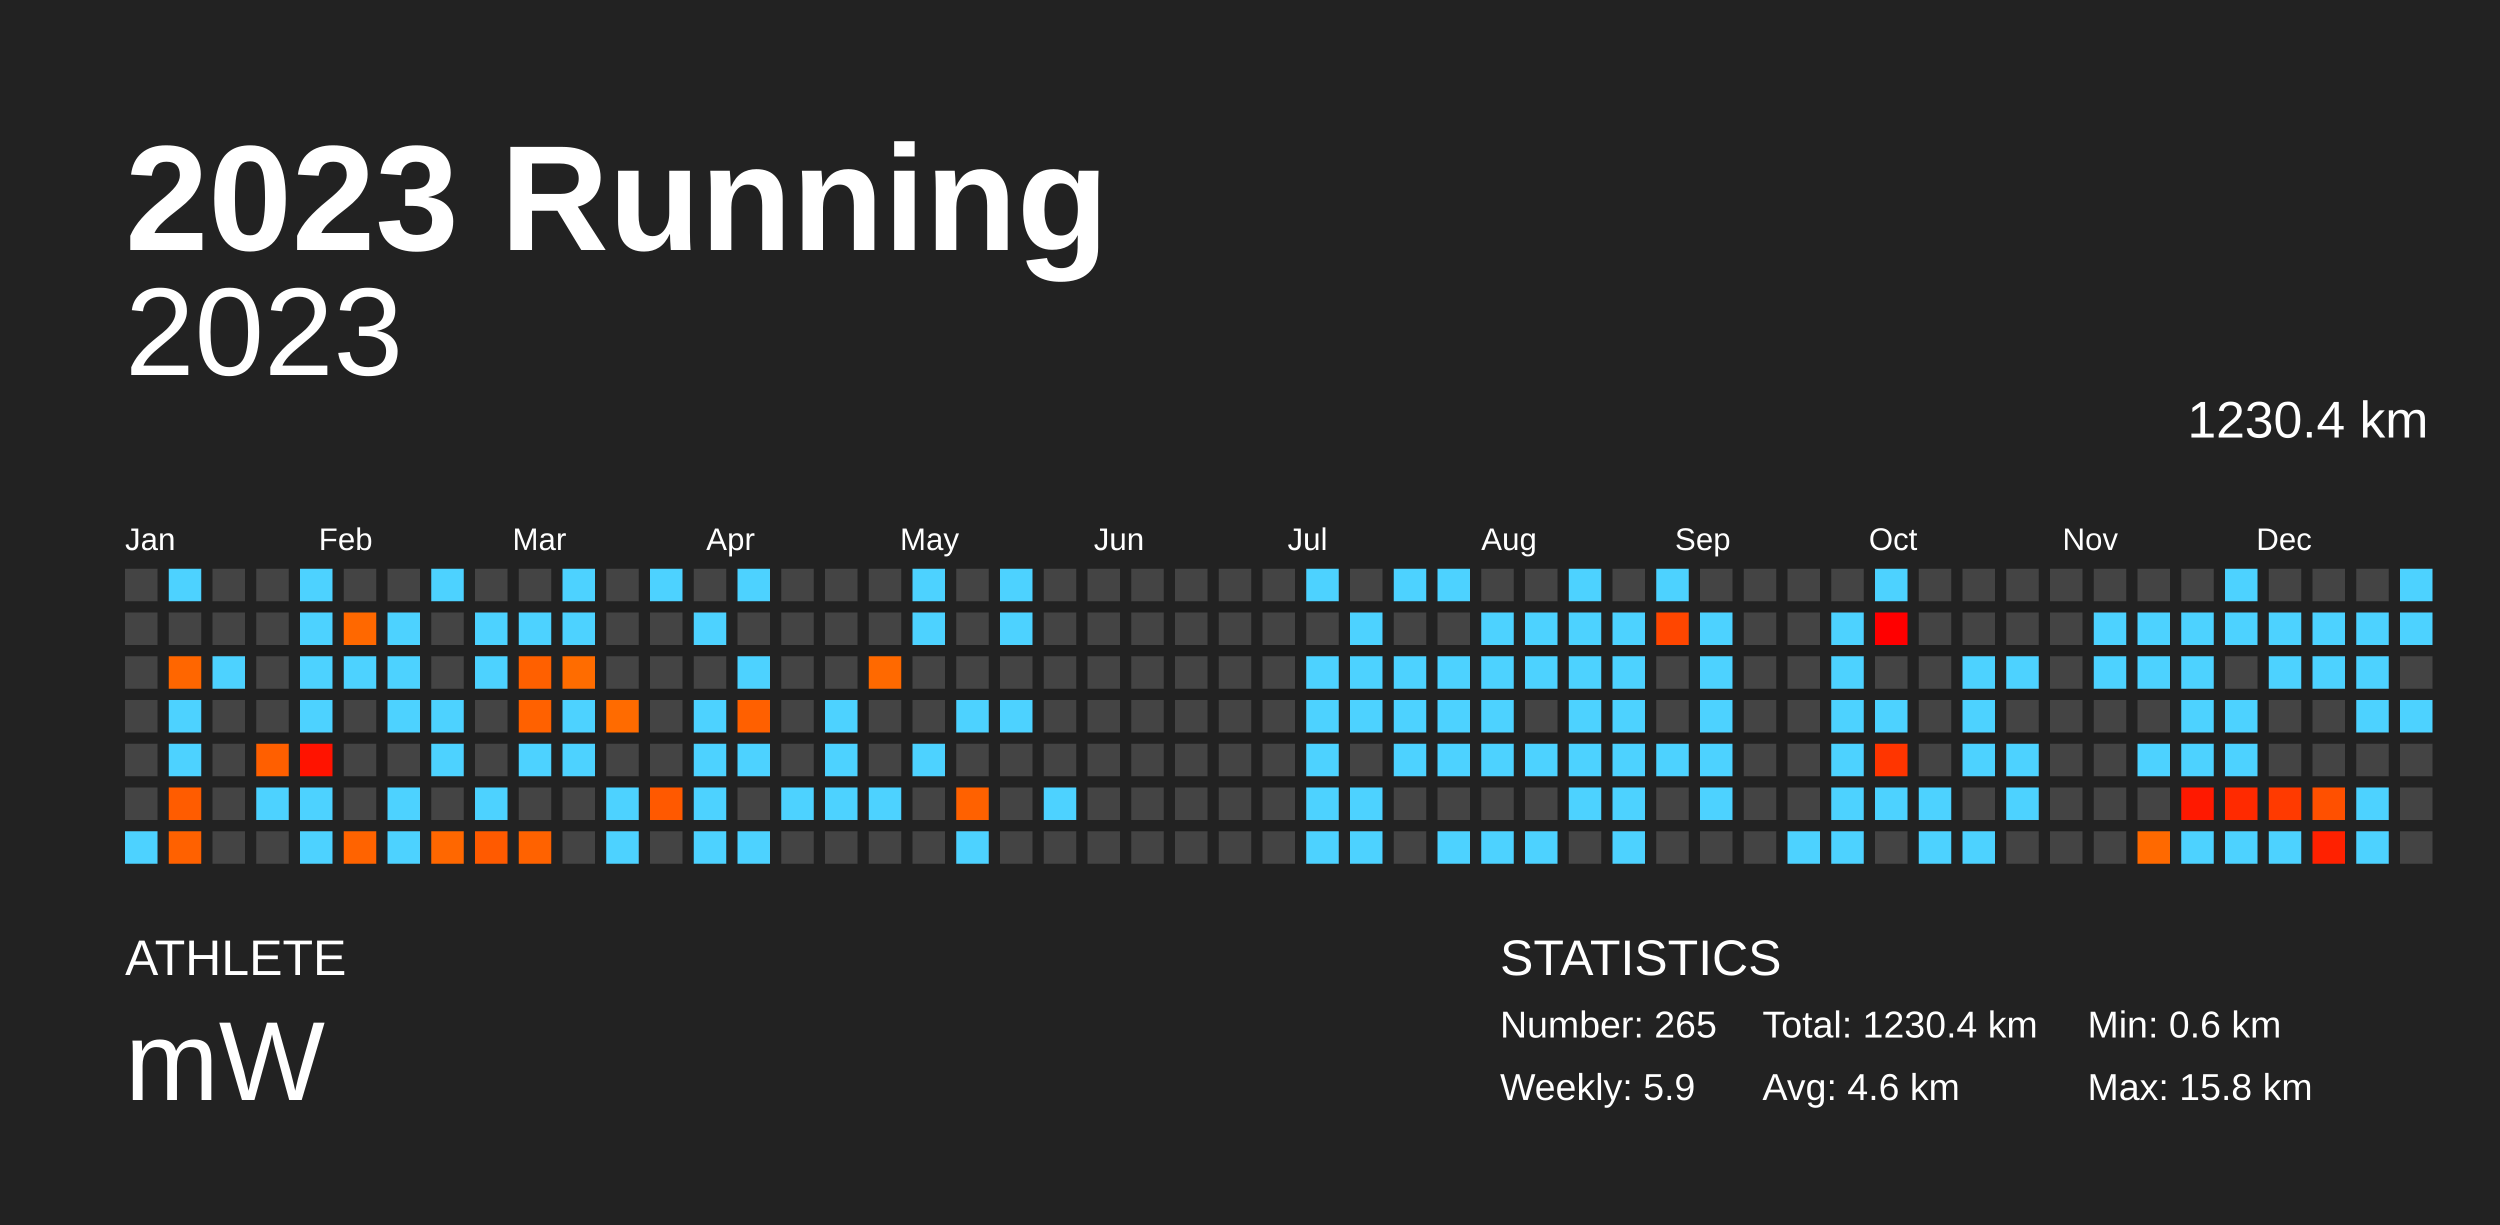
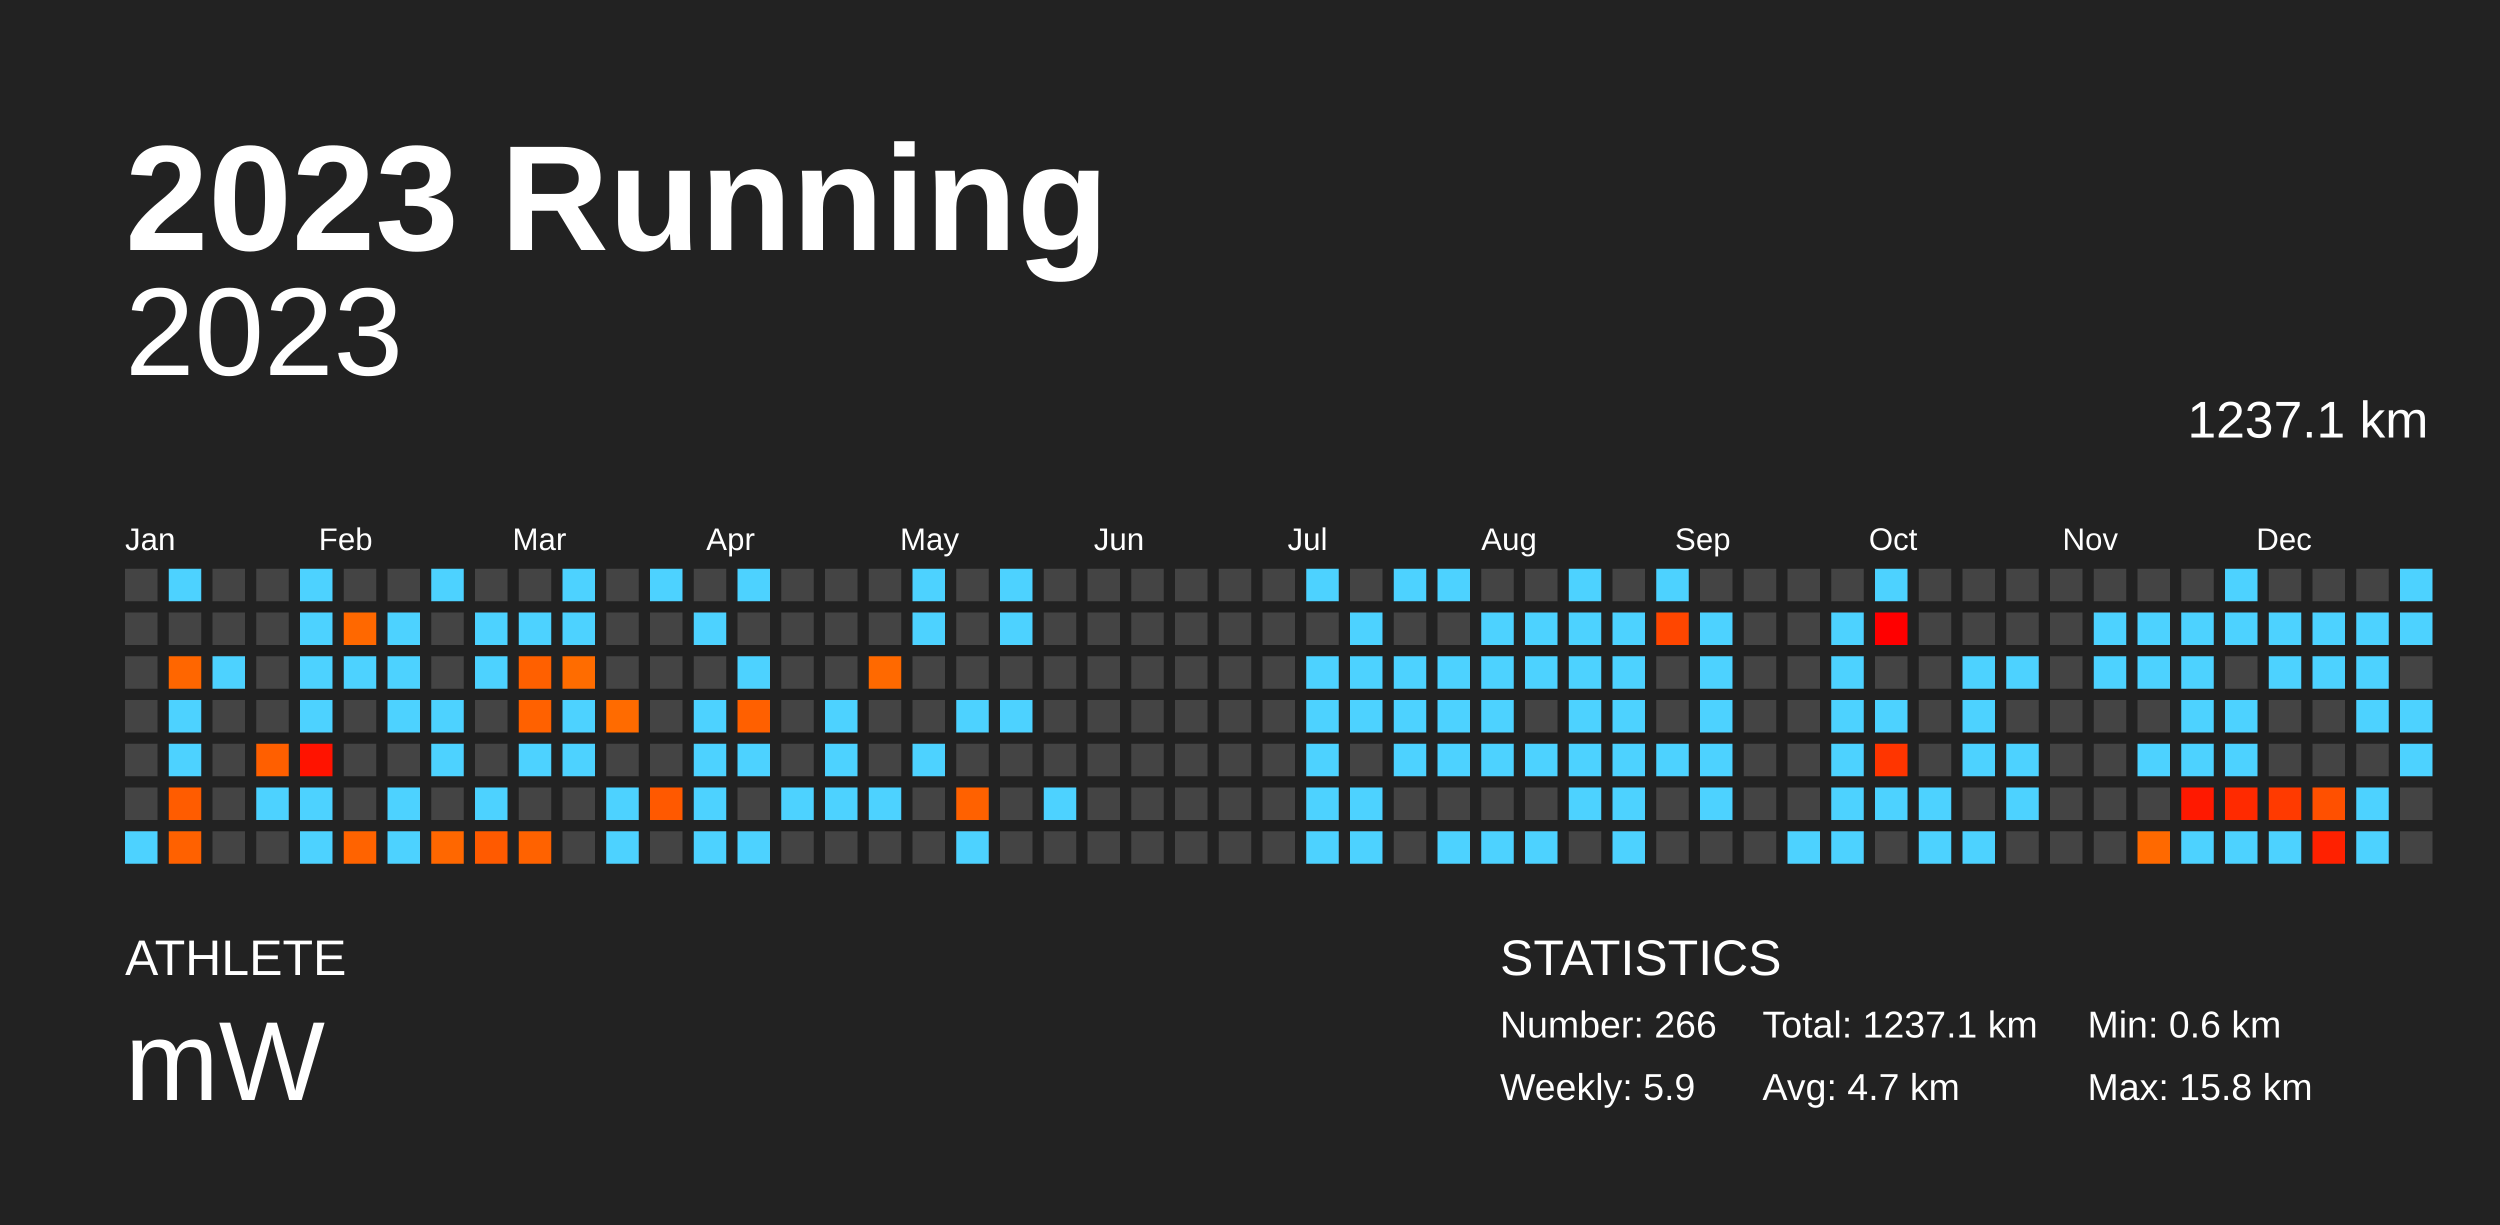
<svg xmlns="http://www.w3.org/2000/svg" baseProfile="full" height="98mm" version="1.1" viewBox="0,0,200,98" width="200mm">
  <defs />
  <rect fill="#222222" height="98" width="200" x="0" y="0" />
  <text fill="#FFFFFF" style="font-size:12px; font-family:Arial; font-weight:bold;" x="10" y="20">2023 Running</text>
  <text fill="#FFFFFF" style="font-size:4px; font-family:Arial" x="10" y="78">ATHLETE</text>
  <text fill="#FFFFFF" style="font-size:9px; font-family:Arial" x="10" y="88">mW</text>
  <text fill="#FFFFFF" style="font-size:4px; font-family:Arial" x="120" y="78">STATISTICS</text>
-   <text fill="#FFFFFF" style="font-size:3px; font-family:Arial" x="120" y="83">Number: 265</text>
+   <text fill="#FFFFFF" style="font-size:3px; font-family:Arial" x="120" y="83">Number: 266</text>
  <text fill="#FFFFFF" style="font-size:3px; font-family:Arial" x="120" y="88">Weekly: 5.9</text>
-   <text fill="#FFFFFF" style="font-size:3px; font-family:Arial" x="141" y="83">Total: 1230.4 km</text>
-   <text fill="#FFFFFF" style="font-size:3px; font-family:Arial" x="141" y="88">Avg: 4.6 km</text>
+   <text fill="#FFFFFF" style="font-size:3px; font-family:Arial" x="141" y="83">Total: 1237.1 km</text>
+   <text fill="#FFFFFF" style="font-size:3px; font-family:Arial" x="141" y="88">Avg: 4.7 km</text>
  <text fill="#FFFFFF" style="font-size:3px; font-family:Arial" x="167" y="83">Min: 0.6 km</text>
  <text fill="#FFFFFF" style="font-size:3px; font-family:Arial" x="167" y="88">Max: 15.8 km</text>
  <text alignment-baseline="hanging" fill="#FFFFFF" style="font-size:10.0px; font-family:Arial;" x="10" y="30">2023</text>
-   <text alignment-baseline="hanging" fill="#FFFFFF" style="font-size:4.125px; font-family:Arial;" x="175" y="35">1230.4 km</text>
+   <text alignment-baseline="hanging" fill="#FFFFFF" style="font-size:4.125px; font-family:Arial;" x="175" y="35">1237.1 km</text>
  <text fill="#FFFFFF" style="font-size:2.5px; font-family:Arial" x="10.0" y="44">Jan</text>
  <text fill="#FFFFFF" style="font-size:2.5px; font-family:Arial" x="25.5" y="44">Feb</text>
  <text fill="#FFFFFF" style="font-size:2.5px; font-family:Arial" x="41.0" y="44">Mar</text>
  <text fill="#FFFFFF" style="font-size:2.5px; font-family:Arial" x="56.5" y="44">Apr</text>
  <text fill="#FFFFFF" style="font-size:2.5px; font-family:Arial" x="72.0" y="44">May</text>
  <text fill="#FFFFFF" style="font-size:2.5px; font-family:Arial" x="87.5" y="44">Jun</text>
  <text fill="#FFFFFF" style="font-size:2.5px; font-family:Arial" x="103.0" y="44">Jul</text>
  <text fill="#FFFFFF" style="font-size:2.5px; font-family:Arial" x="118.5" y="44">Aug</text>
  <text fill="#FFFFFF" style="font-size:2.5px; font-family:Arial" x="134.0" y="44">Sep</text>
  <text fill="#FFFFFF" style="font-size:2.5px; font-family:Arial" x="149.5" y="44">Oct</text>
  <text fill="#FFFFFF" style="font-size:2.5px; font-family:Arial" x="165.0" y="44">Nov</text>
  <text fill="#FFFFFF" style="font-size:2.5px; font-family:Arial" x="180.5" y="44">Dec</text>
  <rect fill="#444444" height="2.6" width="2.6" x="10.0" y="45.5" />
  <rect fill="#444444" height="2.6" width="2.6" x="10.0" y="49.0" />
  <rect fill="#444444" height="2.6" width="2.6" x="10.0" y="52.5" />
  <rect fill="#444444" height="2.6" width="2.6" x="10.0" y="56.0" />
  <rect fill="#444444" height="2.6" width="2.6" x="10.0" y="59.5" />
  <rect fill="#444444" height="2.6" width="2.6" x="10.0" y="63.0" />
  <rect fill="#4dd2ff" height="2.6" width="2.6" x="10.0" y="66.5" />
  <rect fill="#4dd2ff" height="2.6" width="2.6" x="13.5" y="45.5" />
  <rect fill="#444444" height="2.6" width="2.6" x="13.5" y="49.0" />
  <rect fill="#ff6600" height="2.6" width="2.6" x="13.5" y="52.5" />
  <rect fill="#4dd2ff" height="2.6" width="2.6" x="13.5" y="56.0" />
  <rect fill="#4dd2ff" height="2.6" width="2.6" x="13.5" y="59.5" />
  <rect fill="#ff5c00" height="2.6" width="2.6" x="13.5" y="63.0" />
  <rect fill="#ff6100" height="2.6" width="2.6" x="13.5" y="66.5" />
  <rect fill="#444444" height="2.6" width="2.6" x="17.0" y="45.5" />
  <rect fill="#444444" height="2.6" width="2.6" x="17.0" y="49.0" />
  <rect fill="#4dd2ff" height="2.6" width="2.6" x="17.0" y="52.5" />
  <rect fill="#444444" height="2.6" width="2.6" x="17.0" y="56.0" />
  <rect fill="#444444" height="2.6" width="2.6" x="17.0" y="59.5" />
  <rect fill="#444444" height="2.6" width="2.6" x="17.0" y="63.0" />
  <rect fill="#444444" height="2.6" width="2.6" x="17.0" y="66.5" />
  <rect fill="#444444" height="2.6" width="2.6" x="20.5" y="45.5" />
  <rect fill="#444444" height="2.6" width="2.6" x="20.5" y="49.0" />
  <rect fill="#444444" height="2.6" width="2.6" x="20.5" y="52.5" />
  <rect fill="#444444" height="2.6" width="2.6" x="20.5" y="56.0" />
  <rect fill="#ff5f00" height="2.6" width="2.6" x="20.5" y="59.5" />
  <rect fill="#4dd2ff" height="2.6" width="2.6" x="20.5" y="63.0" />
  <rect fill="#444444" height="2.6" width="2.6" x="20.5" y="66.5" />
  <rect fill="#4dd2ff" height="2.6" width="2.6" x="24.0" y="45.5" />
  <rect fill="#4dd2ff" height="2.6" width="2.6" x="24.0" y="49.0" />
  <rect fill="#4dd2ff" height="2.6" width="2.6" x="24.0" y="52.5" />
  <rect fill="#4dd2ff" height="2.6" width="2.6" x="24.0" y="56.0" />
  <rect fill="#ff1300" height="2.6" width="2.6" x="24.0" y="59.5" />
  <rect fill="#4dd2ff" height="2.6" width="2.6" x="24.0" y="63.0" />
  <rect fill="#4dd2ff" height="2.6" width="2.6" x="24.0" y="66.5" />
  <rect fill="#444444" height="2.6" width="2.6" x="27.5" y="45.5" />
  <rect fill="#ff6800" height="2.6" width="2.6" x="27.5" y="49.0" />
  <rect fill="#4dd2ff" height="2.6" width="2.6" x="27.5" y="52.5" />
  <rect fill="#444444" height="2.6" width="2.6" x="27.5" y="56.0" />
  <rect fill="#444444" height="2.6" width="2.6" x="27.5" y="59.5" />
  <rect fill="#444444" height="2.6" width="2.6" x="27.5" y="63.0" />
  <rect fill="#ff6300" height="2.6" width="2.6" x="27.5" y="66.5" />
  <rect fill="#444444" height="2.6" width="2.6" x="31.0" y="45.5" />
  <rect fill="#4dd2ff" height="2.6" width="2.6" x="31.0" y="49.0" />
  <rect fill="#4dd2ff" height="2.6" width="2.6" x="31.0" y="52.5" />
  <rect fill="#4dd2ff" height="2.6" width="2.6" x="31.0" y="56.0" />
  <rect fill="#444444" height="2.6" width="2.6" x="31.0" y="59.5" />
  <rect fill="#4dd2ff" height="2.6" width="2.6" x="31.0" y="63.0" />
  <rect fill="#4dd2ff" height="2.6" width="2.6" x="31.0" y="66.5" />
  <rect fill="#4dd2ff" height="2.6" width="2.6" x="34.5" y="45.5" />
  <rect fill="#444444" height="2.6" width="2.6" x="34.5" y="49.0" />
  <rect fill="#444444" height="2.6" width="2.6" x="34.5" y="52.5" />
  <rect fill="#4dd2ff" height="2.6" width="2.6" x="34.5" y="56.0" />
  <rect fill="#4dd2ff" height="2.6" width="2.6" x="34.5" y="59.5" />
  <rect fill="#444444" height="2.6" width="2.6" x="34.5" y="63.0" />
  <rect fill="#ff6700" height="2.6" width="2.6" x="34.5" y="66.5" />
  <rect fill="#444444" height="2.6" width="2.6" x="38.0" y="45.5" />
  <rect fill="#4dd2ff" height="2.6" width="2.6" x="38.0" y="49.0" />
  <rect fill="#4dd2ff" height="2.6" width="2.6" x="38.0" y="52.5" />
  <rect fill="#444444" height="2.6" width="2.6" x="38.0" y="56.0" />
  <rect fill="#444444" height="2.6" width="2.6" x="38.0" y="59.5" />
  <rect fill="#4dd2ff" height="2.6" width="2.6" x="38.0" y="63.0" />
  <rect fill="#ff5a00" height="2.6" width="2.6" x="38.0" y="66.5" />
  <rect fill="#444444" height="2.6" width="2.6" x="41.5" y="45.5" />
  <rect fill="#4dd2ff" height="2.6" width="2.6" x="41.5" y="49.0" />
  <rect fill="#ff6000" height="2.6" width="2.6" x="41.5" y="52.5" />
  <rect fill="#ff6100" height="2.6" width="2.6" x="41.5" y="56.0" />
  <rect fill="#4dd2ff" height="2.6" width="2.6" x="41.5" y="59.5" />
  <rect fill="#444444" height="2.6" width="2.6" x="41.5" y="63.0" />
  <rect fill="#ff6200" height="2.6" width="2.6" x="41.5" y="66.5" />
  <rect fill="#4dd2ff" height="2.6" width="2.6" x="45.0" y="45.5" />
  <rect fill="#4dd2ff" height="2.6" width="2.6" x="45.0" y="49.0" />
  <rect fill="#ff6c00" height="2.6" width="2.6" x="45.0" y="52.5" />
  <rect fill="#4dd2ff" height="2.6" width="2.6" x="45.0" y="56.0" />
  <rect fill="#4dd2ff" height="2.6" width="2.6" x="45.0" y="59.5" />
  <rect fill="#444444" height="2.6" width="2.6" x="45.0" y="63.0" />
  <rect fill="#444444" height="2.6" width="2.6" x="45.0" y="66.5" />
  <rect fill="#444444" height="2.6" width="2.6" x="48.5" y="45.5" />
  <rect fill="#444444" height="2.6" width="2.6" x="48.5" y="49.0" />
  <rect fill="#444444" height="2.6" width="2.6" x="48.5" y="52.5" />
  <rect fill="#ff6b00" height="2.6" width="2.6" x="48.5" y="56.0" />
  <rect fill="#444444" height="2.6" width="2.6" x="48.5" y="59.5" />
  <rect fill="#4dd2ff" height="2.6" width="2.6" x="48.5" y="63.0" />
  <rect fill="#4dd2ff" height="2.6" width="2.6" x="48.5" y="66.5" />
  <rect fill="#4dd2ff" height="2.6" width="2.6" x="52.0" y="45.5" />
  <rect fill="#444444" height="2.6" width="2.6" x="52.0" y="49.0" />
  <rect fill="#444444" height="2.6" width="2.6" x="52.0" y="52.5" />
  <rect fill="#444444" height="2.6" width="2.6" x="52.0" y="56.0" />
  <rect fill="#444444" height="2.6" width="2.6" x="52.0" y="59.5" />
  <rect fill="#ff5900" height="2.6" width="2.6" x="52.0" y="63.0" />
  <rect fill="#444444" height="2.6" width="2.6" x="52.0" y="66.5" />
  <rect fill="#444444" height="2.6" width="2.6" x="55.5" y="45.5" />
  <rect fill="#4dd2ff" height="2.6" width="2.6" x="55.5" y="49.0" />
  <rect fill="#444444" height="2.6" width="2.6" x="55.5" y="52.5" />
  <rect fill="#4dd2ff" height="2.6" width="2.6" x="55.5" y="56.0" />
  <rect fill="#4dd2ff" height="2.6" width="2.6" x="55.5" y="59.5" />
  <rect fill="#4dd2ff" height="2.6" width="2.6" x="55.5" y="63.0" />
  <rect fill="#4dd2ff" height="2.6" width="2.6" x="55.5" y="66.5" />
  <rect fill="#4dd2ff" height="2.6" width="2.6" x="59.0" y="45.5" />
  <rect fill="#444444" height="2.6" width="2.6" x="59.0" y="49.0" />
  <rect fill="#4dd2ff" height="2.6" width="2.6" x="59.0" y="52.5" />
  <rect fill="#ff6000" height="2.6" width="2.6" x="59.0" y="56.0" />
  <rect fill="#4dd2ff" height="2.6" width="2.6" x="59.0" y="59.5" />
  <rect fill="#444444" height="2.6" width="2.6" x="59.0" y="63.0" />
  <rect fill="#4dd2ff" height="2.6" width="2.6" x="59.0" y="66.5" />
  <rect fill="#444444" height="2.6" width="2.6" x="62.5" y="45.5" />
  <rect fill="#444444" height="2.6" width="2.6" x="62.5" y="49.0" />
  <rect fill="#444444" height="2.6" width="2.6" x="62.5" y="52.5" />
  <rect fill="#444444" height="2.6" width="2.6" x="62.5" y="56.0" />
  <rect fill="#444444" height="2.6" width="2.6" x="62.5" y="59.5" />
  <rect fill="#4dd2ff" height="2.6" width="2.6" x="62.5" y="63.0" />
  <rect fill="#444444" height="2.6" width="2.6" x="62.5" y="66.5" />
  <rect fill="#444444" height="2.6" width="2.6" x="66.0" y="45.5" />
  <rect fill="#444444" height="2.6" width="2.6" x="66.0" y="49.0" />
  <rect fill="#444444" height="2.6" width="2.6" x="66.0" y="52.5" />
  <rect fill="#4dd2ff" height="2.6" width="2.6" x="66.0" y="56.0" />
  <rect fill="#4dd2ff" height="2.6" width="2.6" x="66.0" y="59.5" />
  <rect fill="#4dd2ff" height="2.6" width="2.6" x="66.0" y="63.0" />
  <rect fill="#444444" height="2.6" width="2.6" x="66.0" y="66.5" />
  <rect fill="#444444" height="2.6" width="2.6" x="69.5" y="45.5" />
  <rect fill="#444444" height="2.6" width="2.6" x="69.5" y="49.0" />
  <rect fill="#ff6900" height="2.6" width="2.6" x="69.5" y="52.5" />
  <rect fill="#444444" height="2.6" width="2.6" x="69.5" y="56.0" />
  <rect fill="#444444" height="2.6" width="2.6" x="69.5" y="59.5" />
  <rect fill="#4dd2ff" height="2.6" width="2.6" x="69.5" y="63.0" />
  <rect fill="#444444" height="2.6" width="2.6" x="69.5" y="66.5" />
  <rect fill="#4dd2ff" height="2.6" width="2.6" x="73.0" y="45.5" />
  <rect fill="#4dd2ff" height="2.6" width="2.6" x="73.0" y="49.0" />
  <rect fill="#444444" height="2.6" width="2.6" x="73.0" y="52.5" />
  <rect fill="#444444" height="2.6" width="2.6" x="73.0" y="56.0" />
  <rect fill="#4dd2ff" height="2.6" width="2.6" x="73.0" y="59.5" />
  <rect fill="#444444" height="2.6" width="2.6" x="73.0" y="63.0" />
  <rect fill="#444444" height="2.6" width="2.6" x="73.0" y="66.5" />
  <rect fill="#444444" height="2.6" width="2.6" x="76.5" y="45.5" />
  <rect fill="#444444" height="2.6" width="2.6" x="76.5" y="49.0" />
  <rect fill="#444444" height="2.6" width="2.6" x="76.5" y="52.5" />
  <rect fill="#4dd2ff" height="2.6" width="2.6" x="76.5" y="56.0" />
  <rect fill="#444444" height="2.6" width="2.6" x="76.5" y="59.5" />
  <rect fill="#ff6100" height="2.6" width="2.6" x="76.5" y="63.0" />
  <rect fill="#4dd2ff" height="2.6" width="2.6" x="76.5" y="66.5" />
  <rect fill="#4dd2ff" height="2.6" width="2.6" x="80.0" y="45.5" />
  <rect fill="#4dd2ff" height="2.6" width="2.6" x="80.0" y="49.0" />
  <rect fill="#444444" height="2.6" width="2.6" x="80.0" y="52.5" />
  <rect fill="#4dd2ff" height="2.6" width="2.6" x="80.0" y="56.0" />
  <rect fill="#444444" height="2.6" width="2.6" x="80.0" y="59.5" />
  <rect fill="#444444" height="2.6" width="2.6" x="80.0" y="63.0" />
  <rect fill="#444444" height="2.6" width="2.6" x="80.0" y="66.5" />
  <rect fill="#444444" height="2.6" width="2.6" x="83.5" y="45.5" />
  <rect fill="#444444" height="2.6" width="2.6" x="83.5" y="49.0" />
  <rect fill="#444444" height="2.6" width="2.6" x="83.5" y="52.5" />
  <rect fill="#444444" height="2.6" width="2.6" x="83.5" y="56.0" />
  <rect fill="#444444" height="2.6" width="2.6" x="83.5" y="59.5" />
  <rect fill="#4dd2ff" height="2.6" width="2.6" x="83.5" y="63.0" />
  <rect fill="#444444" height="2.6" width="2.6" x="83.5" y="66.5" />
  <rect fill="#444444" height="2.6" width="2.6" x="87.0" y="45.5" />
  <rect fill="#444444" height="2.6" width="2.6" x="87.0" y="49.0" />
  <rect fill="#444444" height="2.6" width="2.6" x="87.0" y="52.5" />
  <rect fill="#444444" height="2.6" width="2.6" x="87.0" y="56.0" />
  <rect fill="#444444" height="2.6" width="2.6" x="87.0" y="59.5" />
  <rect fill="#444444" height="2.6" width="2.6" x="87.0" y="63.0" />
  <rect fill="#444444" height="2.6" width="2.6" x="87.0" y="66.5" />
  <rect fill="#444444" height="2.6" width="2.6" x="90.5" y="45.5" />
  <rect fill="#444444" height="2.6" width="2.6" x="90.5" y="49.0" />
  <rect fill="#444444" height="2.6" width="2.6" x="90.5" y="52.5" />
  <rect fill="#444444" height="2.6" width="2.6" x="90.5" y="56.0" />
  <rect fill="#444444" height="2.6" width="2.6" x="90.5" y="59.5" />
  <rect fill="#444444" height="2.6" width="2.6" x="90.5" y="63.0" />
  <rect fill="#444444" height="2.6" width="2.6" x="90.5" y="66.5" />
  <rect fill="#444444" height="2.6" width="2.6" x="94.0" y="45.5" />
  <rect fill="#444444" height="2.6" width="2.6" x="94.0" y="49.0" />
  <rect fill="#444444" height="2.6" width="2.6" x="94.0" y="52.5" />
  <rect fill="#444444" height="2.6" width="2.6" x="94.0" y="56.0" />
  <rect fill="#444444" height="2.6" width="2.6" x="94.0" y="59.5" />
  <rect fill="#444444" height="2.6" width="2.6" x="94.0" y="63.0" />
  <rect fill="#444444" height="2.6" width="2.6" x="94.0" y="66.5" />
  <rect fill="#444444" height="2.6" width="2.6" x="97.5" y="45.5" />
  <rect fill="#444444" height="2.6" width="2.6" x="97.5" y="49.0" />
  <rect fill="#444444" height="2.6" width="2.6" x="97.5" y="52.5" />
  <rect fill="#444444" height="2.6" width="2.6" x="97.5" y="56.0" />
  <rect fill="#444444" height="2.6" width="2.6" x="97.5" y="59.5" />
  <rect fill="#444444" height="2.6" width="2.6" x="97.5" y="63.0" />
  <rect fill="#444444" height="2.6" width="2.6" x="97.5" y="66.5" />
  <rect fill="#444444" height="2.6" width="2.6" x="101.0" y="45.5" />
  <rect fill="#444444" height="2.6" width="2.6" x="101.0" y="49.0" />
  <rect fill="#444444" height="2.6" width="2.6" x="101.0" y="52.5" />
  <rect fill="#444444" height="2.6" width="2.6" x="101.0" y="56.0" />
  <rect fill="#444444" height="2.6" width="2.6" x="101.0" y="59.5" />
  <rect fill="#444444" height="2.6" width="2.6" x="101.0" y="63.0" />
  <rect fill="#444444" height="2.6" width="2.6" x="101.0" y="66.5" />
  <rect fill="#4dd2ff" height="2.6" width="2.6" x="104.5" y="45.5" />
  <rect fill="#444444" height="2.6" width="2.6" x="104.5" y="49.0" />
  <rect fill="#4dd2ff" height="2.6" width="2.6" x="104.5" y="52.5" />
  <rect fill="#4dd2ff" height="2.6" width="2.6" x="104.5" y="56.0" />
  <rect fill="#4dd2ff" height="2.6" width="2.6" x="104.5" y="59.5" />
  <rect fill="#4dd2ff" height="2.6" width="2.6" x="104.5" y="63.0" />
  <rect fill="#4dd2ff" height="2.6" width="2.6" x="104.5" y="66.5" />
  <rect fill="#444444" height="2.6" width="2.6" x="108.0" y="45.5" />
  <rect fill="#4dd2ff" height="2.6" width="2.6" x="108.0" y="49.0" />
  <rect fill="#4dd2ff" height="2.6" width="2.6" x="108.0" y="52.5" />
  <rect fill="#4dd2ff" height="2.6" width="2.6" x="108.0" y="56.0" />
  <rect fill="#444444" height="2.6" width="2.6" x="108.0" y="59.5" />
  <rect fill="#4dd2ff" height="2.6" width="2.6" x="108.0" y="63.0" />
  <rect fill="#4dd2ff" height="2.6" width="2.6" x="108.0" y="66.5" />
  <rect fill="#4dd2ff" height="2.6" width="2.6" x="111.5" y="45.5" />
  <rect fill="#444444" height="2.6" width="2.6" x="111.5" y="49.0" />
  <rect fill="#4dd2ff" height="2.6" width="2.6" x="111.5" y="52.5" />
  <rect fill="#4dd2ff" height="2.6" width="2.6" x="111.5" y="56.0" />
  <rect fill="#4dd2ff" height="2.6" width="2.6" x="111.5" y="59.5" />
  <rect fill="#444444" height="2.6" width="2.6" x="111.5" y="63.0" />
  <rect fill="#444444" height="2.6" width="2.6" x="111.5" y="66.5" />
  <rect fill="#4dd2ff" height="2.6" width="2.6" x="115.0" y="45.5" />
  <rect fill="#444444" height="2.6" width="2.6" x="115.0" y="49.0" />
  <rect fill="#4dd2ff" height="2.6" width="2.6" x="115.0" y="52.5" />
  <rect fill="#4dd2ff" height="2.6" width="2.6" x="115.0" y="56.0" />
  <rect fill="#4dd2ff" height="2.6" width="2.6" x="115.0" y="59.5" />
  <rect fill="#444444" height="2.6" width="2.6" x="115.0" y="63.0" />
  <rect fill="#4dd2ff" height="2.6" width="2.6" x="115.0" y="66.5" />
  <rect fill="#444444" height="2.6" width="2.6" x="118.5" y="45.5" />
  <rect fill="#4dd2ff" height="2.6" width="2.6" x="118.5" y="49.0" />
  <rect fill="#4dd2ff" height="2.6" width="2.6" x="118.5" y="52.5" />
  <rect fill="#4dd2ff" height="2.6" width="2.6" x="118.5" y="56.0" />
  <rect fill="#4dd2ff" height="2.6" width="2.6" x="118.5" y="59.5" />
  <rect fill="#444444" height="2.6" width="2.6" x="118.5" y="63.0" />
  <rect fill="#4dd2ff" height="2.6" width="2.6" x="118.5" y="66.5" />
  <rect fill="#444444" height="2.6" width="2.6" x="122.0" y="45.5" />
  <rect fill="#4dd2ff" height="2.6" width="2.6" x="122.0" y="49.0" />
  <rect fill="#4dd2ff" height="2.6" width="2.6" x="122.0" y="52.5" />
  <rect fill="#444444" height="2.6" width="2.6" x="122.0" y="56.0" />
  <rect fill="#4dd2ff" height="2.6" width="2.6" x="122.0" y="59.5" />
  <rect fill="#444444" height="2.6" width="2.6" x="122.0" y="63.0" />
  <rect fill="#4dd2ff" height="2.6" width="2.6" x="122.0" y="66.5" />
  <rect fill="#4dd2ff" height="2.6" width="2.6" x="125.5" y="45.5" />
  <rect fill="#4dd2ff" height="2.6" width="2.6" x="125.5" y="49.0" />
  <rect fill="#4dd2ff" height="2.6" width="2.6" x="125.5" y="52.5" />
  <rect fill="#4dd2ff" height="2.6" width="2.6" x="125.5" y="56.0" />
  <rect fill="#4dd2ff" height="2.6" width="2.6" x="125.5" y="59.5" />
  <rect fill="#4dd2ff" height="2.6" width="2.6" x="125.5" y="63.0" />
  <rect fill="#444444" height="2.6" width="2.6" x="125.5" y="66.5" />
  <rect fill="#444444" height="2.6" width="2.6" x="129.0" y="45.5" />
  <rect fill="#4dd2ff" height="2.6" width="2.6" x="129.0" y="49.0" />
  <rect fill="#4dd2ff" height="2.6" width="2.6" x="129.0" y="52.5" />
  <rect fill="#4dd2ff" height="2.6" width="2.6" x="129.0" y="56.0" />
  <rect fill="#4dd2ff" height="2.6" width="2.6" x="129.0" y="59.5" />
  <rect fill="#4dd2ff" height="2.6" width="2.6" x="129.0" y="63.0" />
  <rect fill="#4dd2ff" height="2.6" width="2.6" x="129.0" y="66.5" />
  <rect fill="#4dd2ff" height="2.6" width="2.6" x="132.5" y="45.5" />
  <rect fill="#ff4600" height="2.6" width="2.6" x="132.5" y="49.0" />
  <rect fill="#444444" height="2.6" width="2.6" x="132.5" y="52.5" />
  <rect fill="#444444" height="2.6" width="2.6" x="132.5" y="56.0" />
  <rect fill="#4dd2ff" height="2.6" width="2.6" x="132.5" y="59.5" />
  <rect fill="#444444" height="2.6" width="2.6" x="132.5" y="63.0" />
  <rect fill="#444444" height="2.6" width="2.6" x="132.5" y="66.5" />
  <rect fill="#444444" height="2.6" width="2.6" x="136.0" y="45.5" />
  <rect fill="#4dd2ff" height="2.6" width="2.6" x="136.0" y="49.0" />
  <rect fill="#4dd2ff" height="2.6" width="2.6" x="136.0" y="52.5" />
  <rect fill="#4dd2ff" height="2.6" width="2.6" x="136.0" y="56.0" />
  <rect fill="#4dd2ff" height="2.6" width="2.6" x="136.0" y="59.5" />
  <rect fill="#4dd2ff" height="2.6" width="2.6" x="136.0" y="63.0" />
  <rect fill="#444444" height="2.6" width="2.6" x="136.0" y="66.5" />
  <rect fill="#444444" height="2.6" width="2.6" x="139.5" y="45.5" />
  <rect fill="#444444" height="2.6" width="2.6" x="139.5" y="49.0" />
  <rect fill="#444444" height="2.6" width="2.6" x="139.5" y="52.5" />
  <rect fill="#444444" height="2.6" width="2.6" x="139.5" y="56.0" />
  <rect fill="#444444" height="2.6" width="2.6" x="139.5" y="59.5" />
  <rect fill="#444444" height="2.6" width="2.6" x="139.5" y="63.0" />
  <rect fill="#444444" height="2.6" width="2.6" x="139.5" y="66.5" />
  <rect fill="#444444" height="2.6" width="2.6" x="143.0" y="45.5" />
  <rect fill="#444444" height="2.6" width="2.6" x="143.0" y="49.0" />
  <rect fill="#444444" height="2.6" width="2.6" x="143.0" y="52.5" />
  <rect fill="#444444" height="2.6" width="2.6" x="143.0" y="56.0" />
  <rect fill="#444444" height="2.6" width="2.6" x="143.0" y="59.5" />
  <rect fill="#444444" height="2.6" width="2.6" x="143.0" y="63.0" />
  <rect fill="#4dd2ff" height="2.6" width="2.6" x="143.0" y="66.5" />
  <rect fill="#444444" height="2.6" width="2.6" x="146.5" y="45.5" />
  <rect fill="#4dd2ff" height="2.6" width="2.6" x="146.5" y="49.0" />
  <rect fill="#4dd2ff" height="2.6" width="2.6" x="146.5" y="52.5" />
  <rect fill="#4dd2ff" height="2.6" width="2.6" x="146.5" y="56.0" />
  <rect fill="#4dd2ff" height="2.6" width="2.6" x="146.5" y="59.5" />
  <rect fill="#4dd2ff" height="2.6" width="2.6" x="146.5" y="63.0" />
  <rect fill="#4dd2ff" height="2.6" width="2.6" x="146.5" y="66.5" />
  <rect fill="#4dd2ff" height="2.6" width="2.6" x="150.0" y="45.5" />
  <rect fill="#ff0000" height="2.6" width="2.6" x="150.0" y="49.0" />
  <rect fill="#444444" height="2.6" width="2.6" x="150.0" y="52.5" />
  <rect fill="#4dd2ff" height="2.6" width="2.6" x="150.0" y="56.0" />
  <rect fill="#ff3500" height="2.6" width="2.6" x="150.0" y="59.5" />
  <rect fill="#4dd2ff" height="2.6" width="2.6" x="150.0" y="63.0" />
  <rect fill="#444444" height="2.6" width="2.6" x="150.0" y="66.5" />
  <rect fill="#444444" height="2.6" width="2.6" x="153.5" y="45.5" />
  <rect fill="#444444" height="2.6" width="2.6" x="153.5" y="49.0" />
  <rect fill="#444444" height="2.6" width="2.6" x="153.5" y="52.5" />
  <rect fill="#444444" height="2.6" width="2.6" x="153.5" y="56.0" />
  <rect fill="#444444" height="2.6" width="2.6" x="153.5" y="59.5" />
  <rect fill="#4dd2ff" height="2.6" width="2.6" x="153.5" y="63.0" />
  <rect fill="#4dd2ff" height="2.6" width="2.6" x="153.5" y="66.5" />
  <rect fill="#444444" height="2.6" width="2.6" x="157.0" y="45.5" />
  <rect fill="#444444" height="2.6" width="2.6" x="157.0" y="49.0" />
  <rect fill="#4dd2ff" height="2.6" width="2.6" x="157.0" y="52.5" />
  <rect fill="#4dd2ff" height="2.6" width="2.6" x="157.0" y="56.0" />
  <rect fill="#4dd2ff" height="2.6" width="2.6" x="157.0" y="59.5" />
  <rect fill="#444444" height="2.6" width="2.6" x="157.0" y="63.0" />
  <rect fill="#4dd2ff" height="2.6" width="2.6" x="157.0" y="66.5" />
  <rect fill="#444444" height="2.6" width="2.6" x="160.5" y="45.5" />
  <rect fill="#444444" height="2.6" width="2.6" x="160.5" y="49.0" />
  <rect fill="#4dd2ff" height="2.6" width="2.6" x="160.5" y="52.5" />
  <rect fill="#444444" height="2.6" width="2.6" x="160.5" y="56.0" />
  <rect fill="#4dd2ff" height="2.6" width="2.6" x="160.5" y="59.5" />
  <rect fill="#4dd2ff" height="2.6" width="2.6" x="160.5" y="63.0" />
  <rect fill="#444444" height="2.6" width="2.6" x="160.5" y="66.5" />
  <rect fill="#444444" height="2.6" width="2.6" x="164.0" y="45.5" />
  <rect fill="#444444" height="2.6" width="2.6" x="164.0" y="49.0" />
  <rect fill="#444444" height="2.6" width="2.6" x="164.0" y="52.5" />
  <rect fill="#444444" height="2.6" width="2.6" x="164.0" y="56.0" />
  <rect fill="#444444" height="2.6" width="2.6" x="164.0" y="59.5" />
  <rect fill="#444444" height="2.6" width="2.6" x="164.0" y="63.0" />
  <rect fill="#444444" height="2.6" width="2.6" x="164.0" y="66.5" />
  <rect fill="#444444" height="2.6" width="2.6" x="167.5" y="45.5" />
  <rect fill="#4dd2ff" height="2.6" width="2.6" x="167.5" y="49.0" />
  <rect fill="#4dd2ff" height="2.6" width="2.6" x="167.5" y="52.5" />
  <rect fill="#444444" height="2.6" width="2.6" x="167.5" y="56.0" />
  <rect fill="#444444" height="2.6" width="2.6" x="167.5" y="59.5" />
  <rect fill="#444444" height="2.6" width="2.6" x="167.5" y="63.0" />
  <rect fill="#444444" height="2.6" width="2.6" x="167.5" y="66.5" />
  <rect fill="#444444" height="2.6" width="2.6" x="171.0" y="45.5" />
  <rect fill="#4dd2ff" height="2.6" width="2.6" x="171.0" y="49.0" />
  <rect fill="#4dd2ff" height="2.6" width="2.6" x="171.0" y="52.5" />
  <rect fill="#444444" height="2.6" width="2.6" x="171.0" y="56.0" />
  <rect fill="#4dd2ff" height="2.6" width="2.6" x="171.0" y="59.5" />
  <rect fill="#444444" height="2.6" width="2.6" x="171.0" y="63.0" />
  <rect fill="#ff6900" height="2.6" width="2.6" x="171.0" y="66.5" />
  <rect fill="#444444" height="2.6" width="2.6" x="174.5" y="45.5" />
  <rect fill="#4dd2ff" height="2.6" width="2.6" x="174.5" y="49.0" />
  <rect fill="#4dd2ff" height="2.6" width="2.6" x="174.5" y="52.5" />
  <rect fill="#4dd2ff" height="2.6" width="2.6" x="174.5" y="56.0" />
  <rect fill="#4dd2ff" height="2.6" width="2.6" x="174.5" y="59.5" />
  <rect fill="#ff1900" height="2.6" width="2.6" x="174.5" y="63.0" />
  <rect fill="#4dd2ff" height="2.6" width="2.6" x="174.5" y="66.5" />
  <rect fill="#4dd2ff" height="2.6" width="2.6" x="178.0" y="45.5" />
  <rect fill="#4dd2ff" height="2.6" width="2.6" x="178.0" y="49.0" />
  <rect fill="#444444" height="2.6" width="2.6" x="178.0" y="52.5" />
  <rect fill="#4dd2ff" height="2.6" width="2.6" x="178.0" y="56.0" />
  <rect fill="#4dd2ff" height="2.6" width="2.6" x="178.0" y="59.5" />
  <rect fill="#ff2a00" height="2.6" width="2.6" x="178.0" y="63.0" />
  <rect fill="#4dd2ff" height="2.6" width="2.6" x="178.0" y="66.5" />
  <rect fill="#444444" height="2.6" width="2.6" x="181.5" y="45.5" />
  <rect fill="#4dd2ff" height="2.6" width="2.6" x="181.5" y="49.0" />
  <rect fill="#4dd2ff" height="2.6" width="2.6" x="181.5" y="52.5" />
  <rect fill="#444444" height="2.6" width="2.6" x="181.5" y="56.0" />
  <rect fill="#444444" height="2.6" width="2.6" x="181.5" y="59.5" />
  <rect fill="#ff3a00" height="2.6" width="2.6" x="181.5" y="63.0" />
  <rect fill="#4dd2ff" height="2.6" width="2.6" x="181.5" y="66.5" />
  <rect fill="#444444" height="2.6" width="2.6" x="185.0" y="45.5" />
  <rect fill="#4dd2ff" height="2.6" width="2.6" x="185.0" y="49.0" />
  <rect fill="#4dd2ff" height="2.6" width="2.6" x="185.0" y="52.5" />
  <rect fill="#444444" height="2.6" width="2.6" x="185.0" y="56.0" />
  <rect fill="#444444" height="2.6" width="2.6" x="185.0" y="59.5" />
  <rect fill="#ff5000" height="2.6" width="2.6" x="185.0" y="63.0" />
  <rect fill="#ff2100" height="2.6" width="2.6" x="185.0" y="66.5" />
  <rect fill="#444444" height="2.6" width="2.6" x="188.5" y="45.5" />
  <rect fill="#4dd2ff" height="2.6" width="2.6" x="188.5" y="49.0" />
  <rect fill="#4dd2ff" height="2.6" width="2.6" x="188.5" y="52.5" />
  <rect fill="#4dd2ff" height="2.6" width="2.6" x="188.5" y="56.0" />
  <rect fill="#444444" height="2.6" width="2.6" x="188.5" y="59.5" />
  <rect fill="#4dd2ff" height="2.6" width="2.6" x="188.5" y="63.0" />
  <rect fill="#4dd2ff" height="2.6" width="2.6" x="188.5" y="66.5" />
  <rect fill="#4dd2ff" height="2.6" width="2.6" x="192.0" y="45.5" />
  <rect fill="#4dd2ff" height="2.6" width="2.6" x="192.0" y="49.0" />
  <rect fill="#444444" height="2.6" width="2.6" x="192.0" y="52.5" />
  <rect fill="#4dd2ff" height="2.6" width="2.6" x="192.0" y="56.0" />
-   <rect fill="#444444" height="2.6" width="2.6" x="192.0" y="59.5" />
+   <rect fill="#4dd2ff" height="2.6" width="2.6" x="192.0" y="59.5" />
  <rect fill="#444444" height="2.6" width="2.6" x="192.0" y="63.0" />
  <rect fill="#444444" height="2.6" width="2.6" x="192.0" y="66.5" />
</svg>
